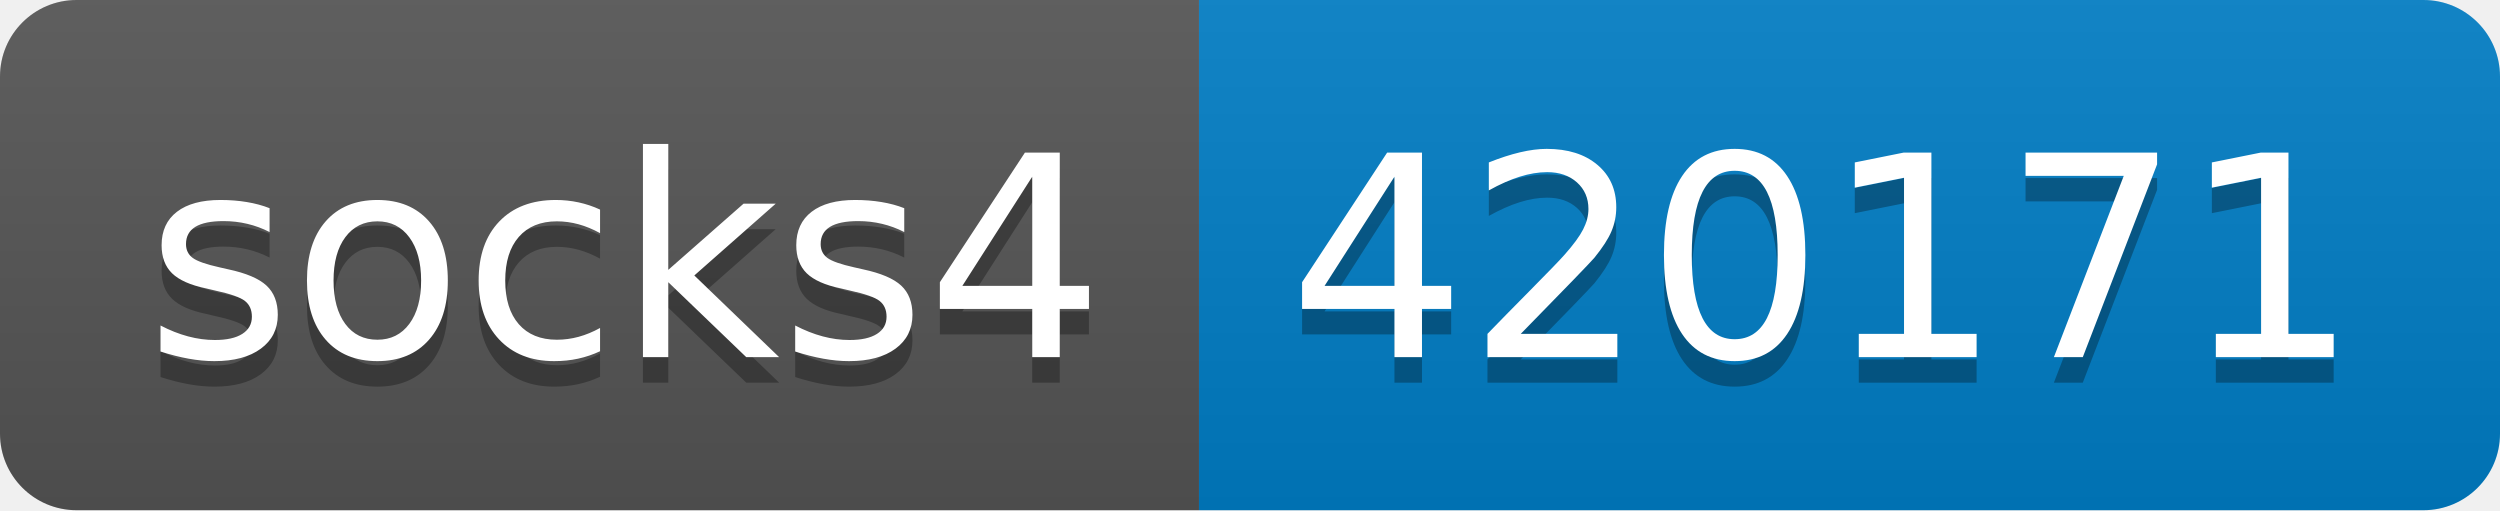
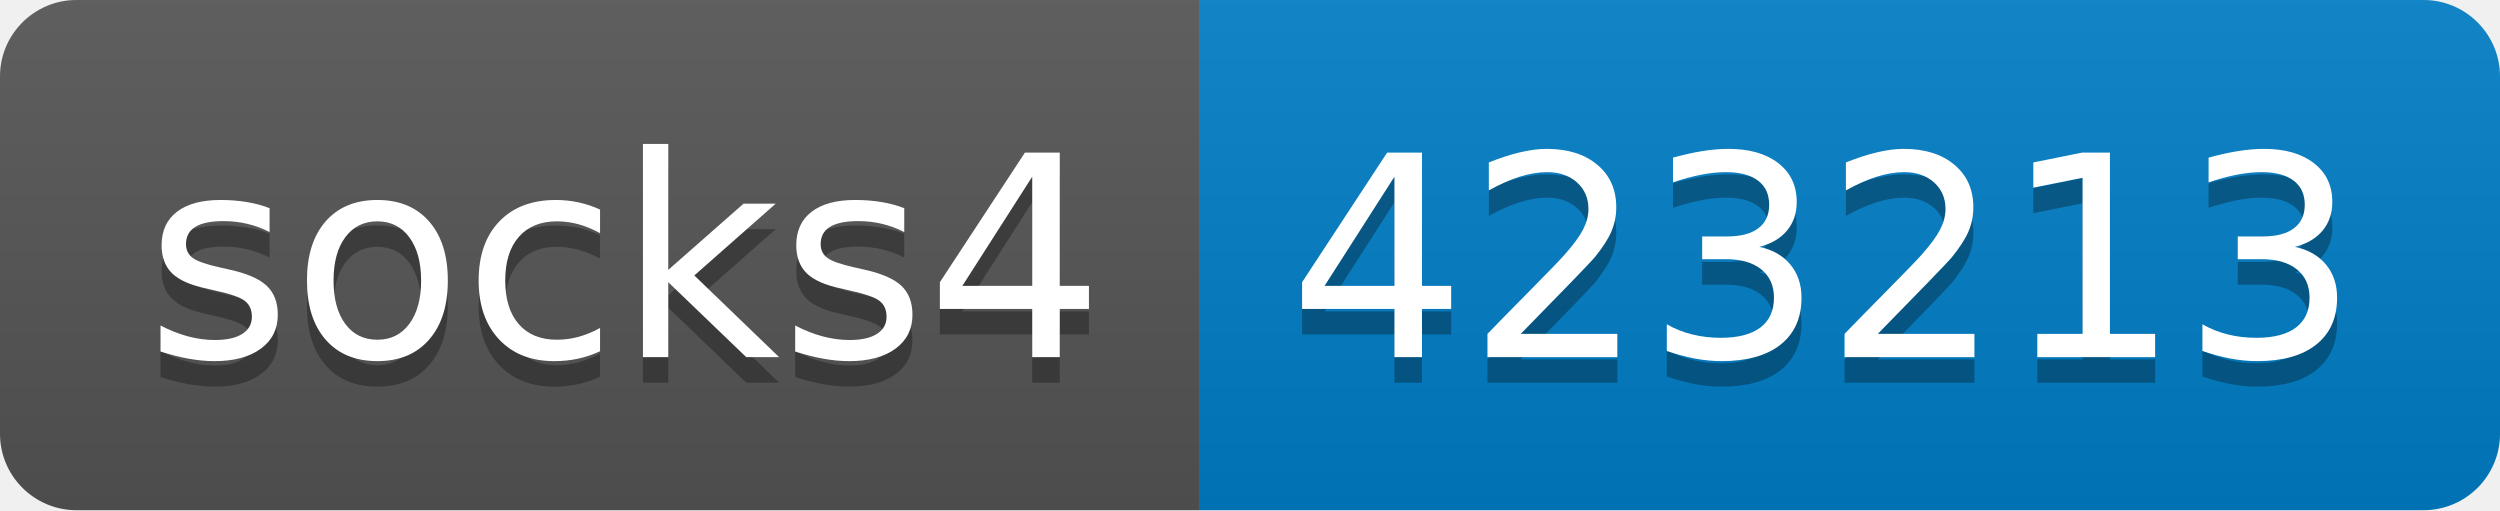
- <svg xmlns="http://www.w3.org/2000/svg" width="98" height="20" role="img" aria-label="socks4: 420171">
+ <svg xmlns="http://www.w3.org/2000/svg" width="98" height="20" role="img" aria-label="socks4: 423213">
  <linearGradient id="s" x2="0" y2="100%">
    <stop offset="0" stop-color="#bbb" stop-opacity=".1" />
    <stop offset="1" stop-opacity=".1" />
  </linearGradient>
  <clipPath id="r">
    <rect width="98" height="20" rx="3" fill="#fff" />
  </clipPath>
  <g clip-path="url(#r)">
    <rect width="47" height="20" fill="#555" />
    <rect x="47" width="51" height="20" fill="#007ec6" />
    <rect width="98" height="20" fill="url(#s)" />
  </g>
  <g fill="#fff" text-anchor="middle" font-family="Verdana,Geneva,DejaVu Sans,sans-serif" text-rendering="geometricPrecision" font-size="110">
    <text aria-hidden="true" x="245" y="150" fill="#010101" fill-opacity=".3" transform="scale(.1)" textLength="370">socks4</text>
    <text x="245" y="140" transform="scale(.1)" fill="#fff" textLength="370">socks4</text>
-     <text aria-hidden="true" x="715" y="150" fill="#010101" fill-opacity=".3" transform="scale(.1)" textLength="410">420171</text>
-     <text x="715" y="140" transform="scale(.1)" fill="#fff" textLength="410">420171</text>
+     <text aria-hidden="true" x="715" y="150" fill="#010101" fill-opacity=".3" transform="scale(.1)" textLength="410">423213</text>
+     <text x="715" y="140" transform="scale(.1)" fill="#fff" textLength="410">423213</text>
  </g>
</svg>
